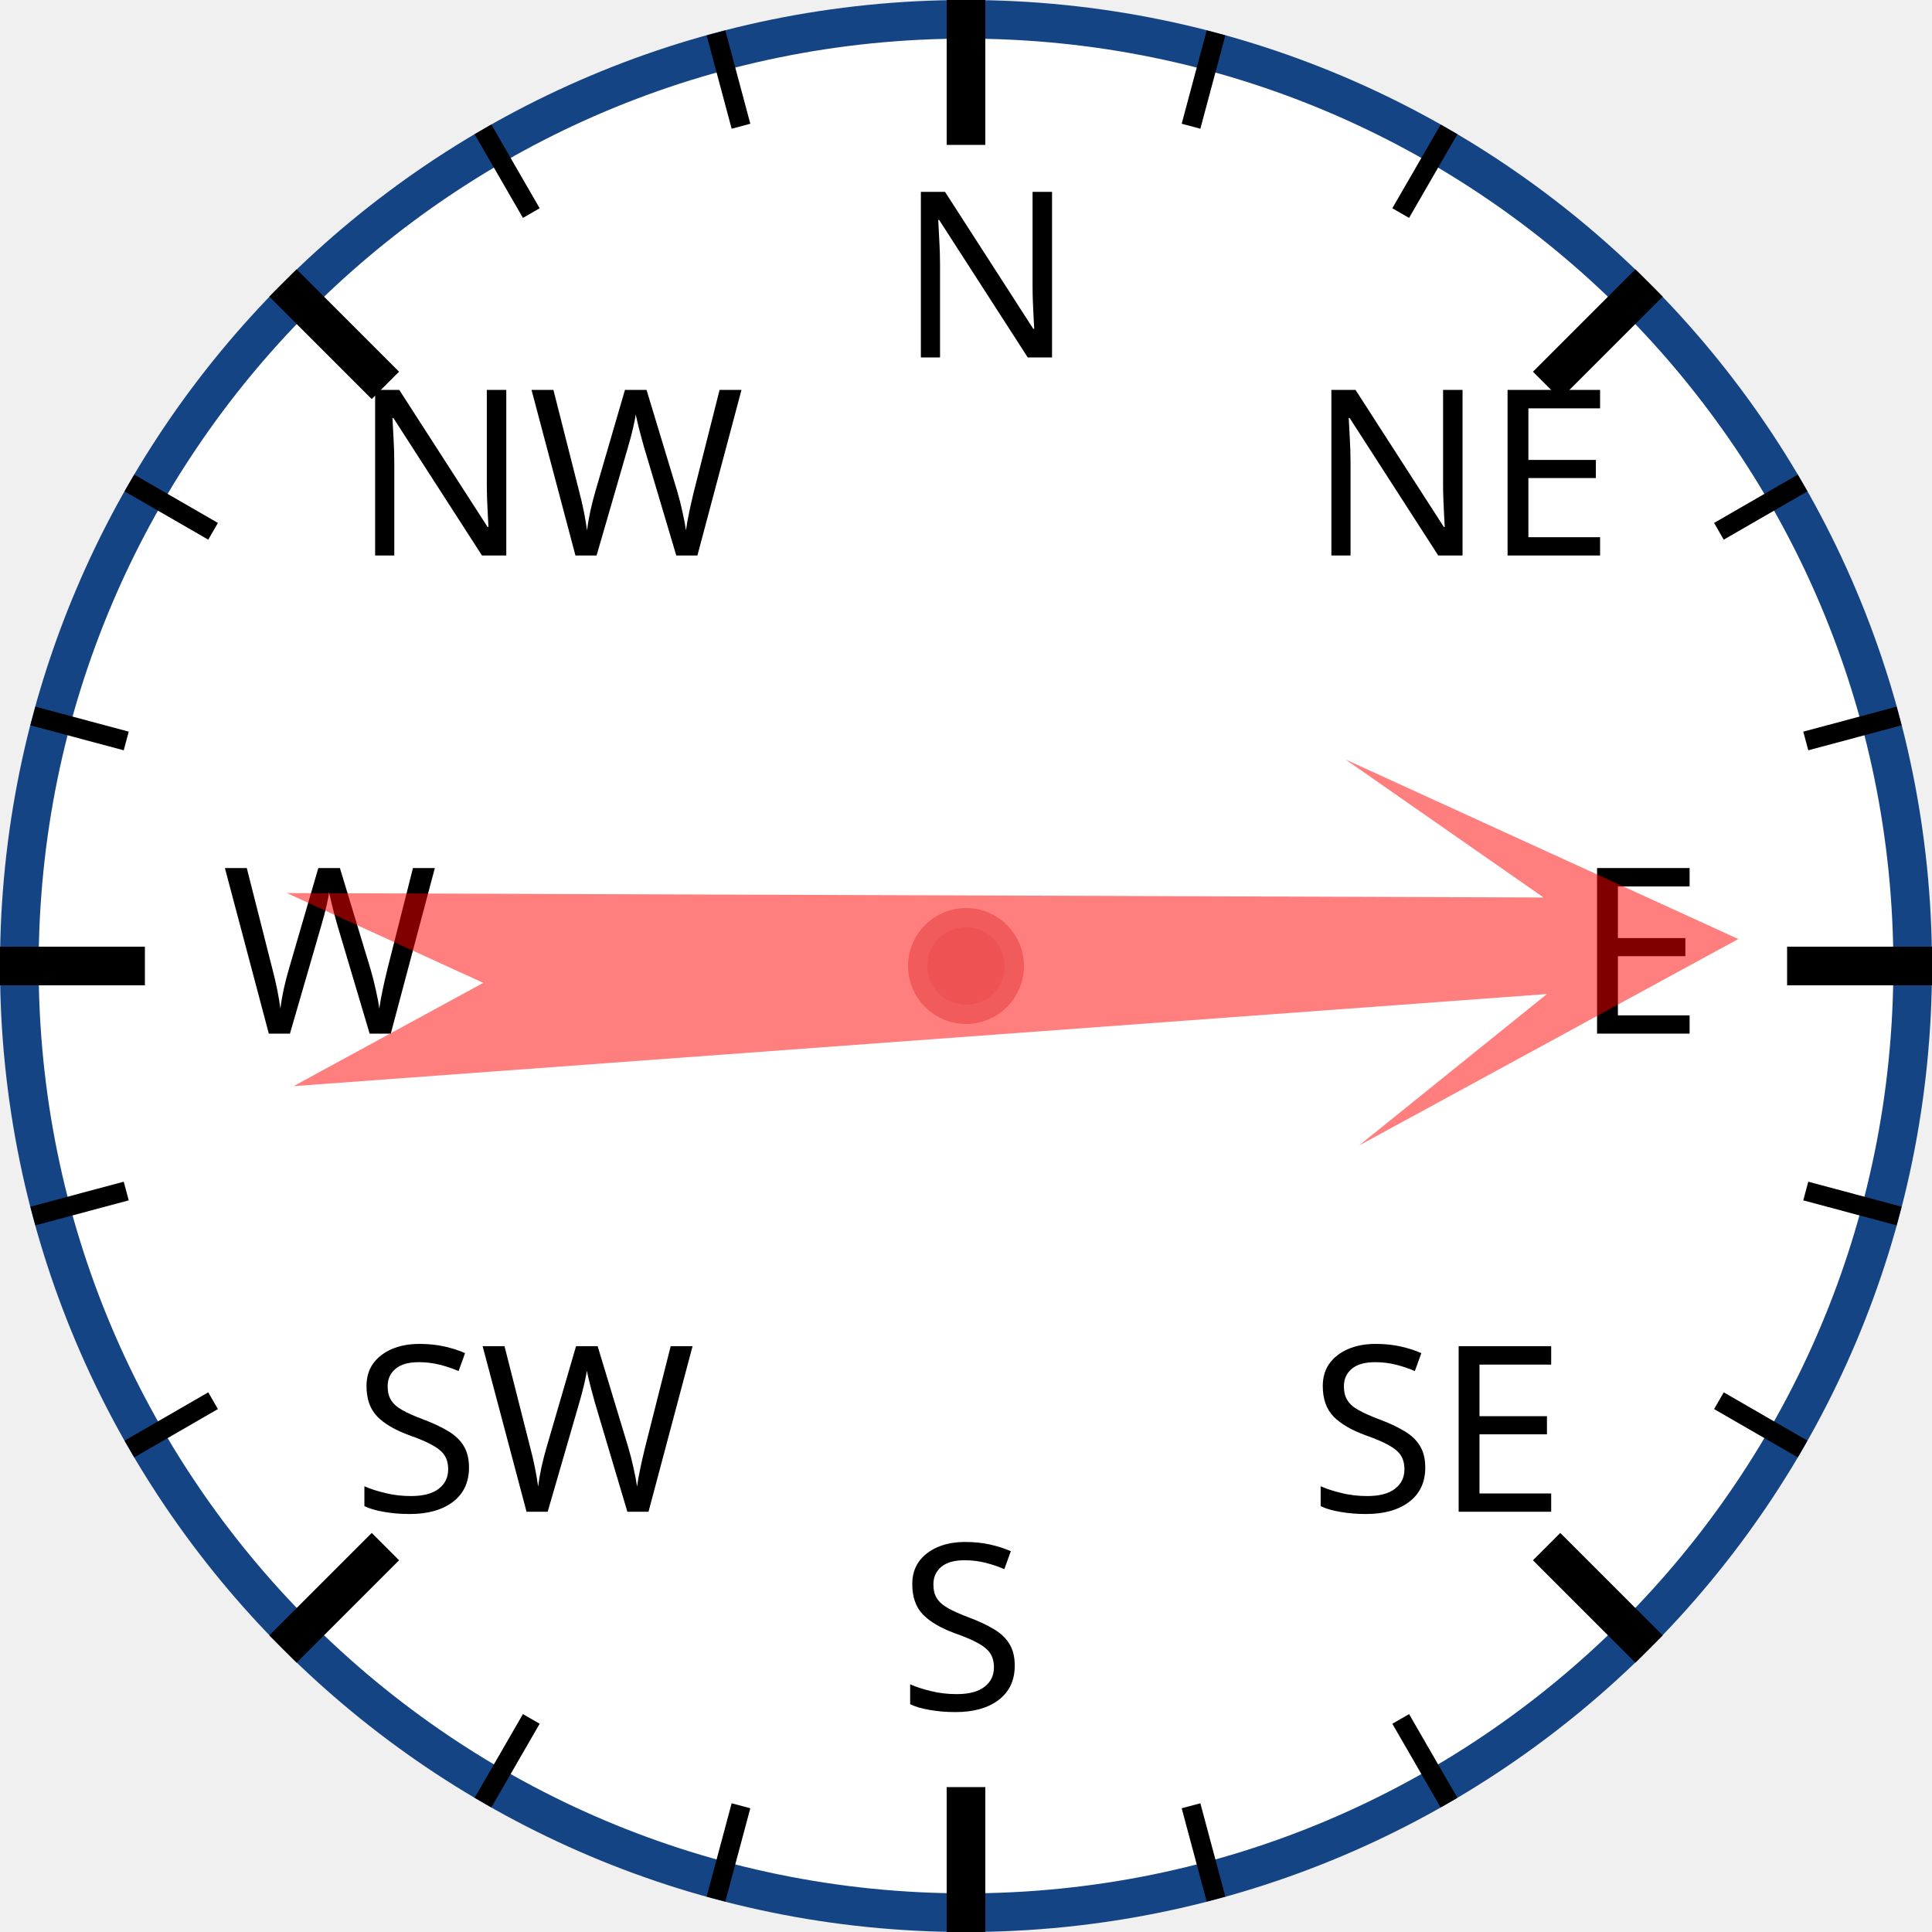
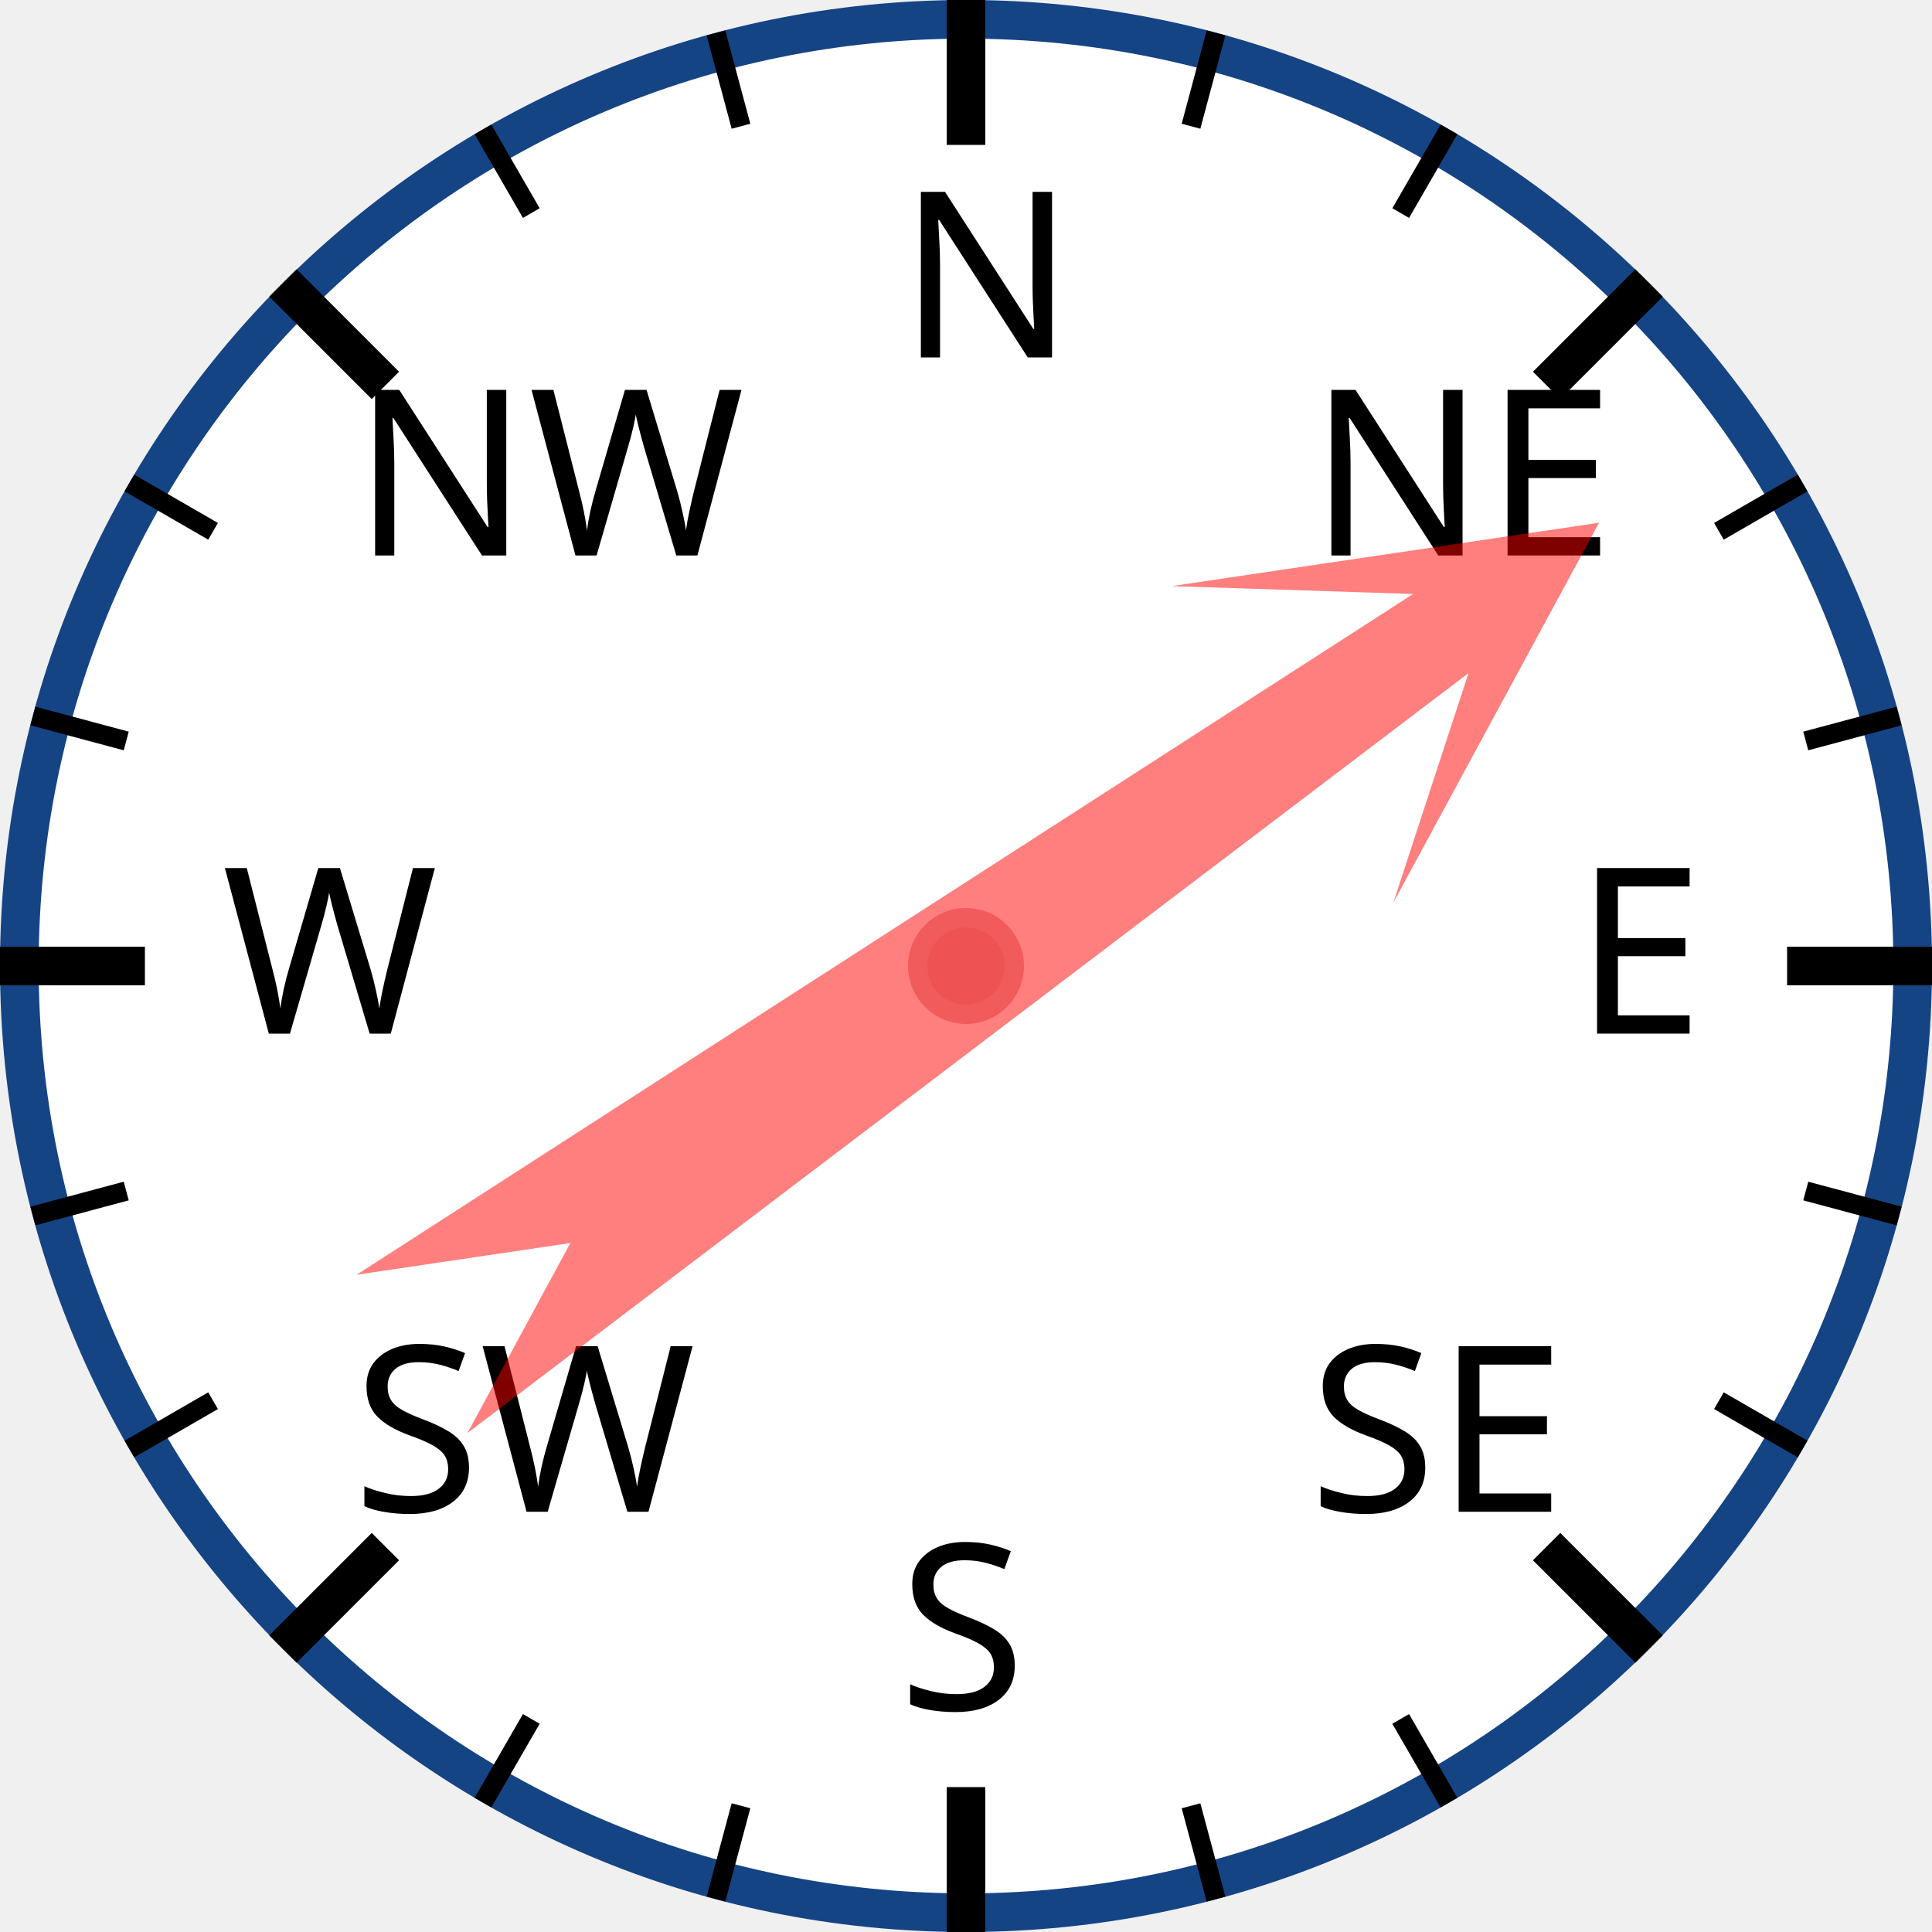
<svg xmlns="http://www.w3.org/2000/svg" width="120px" height="120px" viewBox="0 0 200 200">
  <circle cx="100" cy="100" r="98" style="fill: white; stroke: #154485; stroke-width: 4;" />
  <text x="93.0" y="37.0" style="font-family: sans-serif; font-size: 18pt;">N</text>
  <line x1="100.0" y1="0.0" x2="100.0" y2="15.0" style="stroke: black; stroke-width: 4;" />
  <line x1="74.118" y1="3.407" x2="76.706" y2="13.067" style="stroke: black; stroke-width: 2;" />
  <line x1="50" y1="13.397" x2="55" y2="22.058" style="stroke: black; stroke-width: 2;" />
  <text x="36.503" y="57.503" style="font-family: sans-serif; font-size: 18pt;">NW</text>
  <line x1="29.289" y1="29.289" x2="39.896" y2="39.896" style="stroke: black; stroke-width: 4;" />
  <line x1="13.397" y1="50" x2="22.058" y2="55" style="stroke: black; stroke-width: 2;" />
  <line x1="3.407" y1="74.118" x2="13.067" y2="76.706" style="stroke: black; stroke-width: 2;" />
  <text x="23.0" y="107.0" style="font-family: sans-serif; font-size: 18pt;">W</text>
  <line x1="0.0" y1="100.0" x2="15.0" y2="100.0" style="stroke: black; stroke-width: 4;" />
  <line x1="3.407" y1="125.882" x2="13.067" y2="123.294" style="stroke: black; stroke-width: 2;" />
  <line x1="13.397" y1="150" x2="22.058" y2="145" style="stroke: black; stroke-width: 2;" />
  <text x="36.503" y="156.497" style="font-family: sans-serif; font-size: 18pt;">SW</text>
  <line x1="29.289" y1="170.711" x2="39.896" y2="160.104" style="stroke: black; stroke-width: 4;" />
  <line x1="50" y1="186.603" x2="55" y2="177.942" style="stroke: black; stroke-width: 2;" />
  <line x1="74.118" y1="196.593" x2="76.706" y2="186.933" style="stroke: black; stroke-width: 2;" />
  <text x="93" y="177.0" style="font-family: sans-serif; font-size: 18pt;">S</text>
  <line x1="100" y1="200.0" x2="100" y2="185.0" style="stroke: black; stroke-width: 4;" />
  <line x1="125.882" y1="196.593" x2="123.294" y2="186.933" style="stroke: black; stroke-width: 2;" />
  <line x1="150.0" y1="186.603" x2="145.0" y2="177.942" style="stroke: black; stroke-width: 2;" />
  <text x="135.497" y="156.497" style="font-family: sans-serif; font-size: 18pt;">SE</text>
  <line x1="170.711" y1="170.711" x2="160.104" y2="160.104" style="stroke: black; stroke-width: 4;" />
  <line x1="186.603" y1="150" x2="177.942" y2="145" style="stroke: black; stroke-width: 2;" />
  <line x1="196.593" y1="125.882" x2="186.933" y2="123.294" style="stroke: black; stroke-width: 2;" />
  <text x="163.0" y="107" style="font-family: sans-serif; font-size: 18pt;">E</text>
  <line x1="200.0" y1="100" x2="185.0" y2="100" style="stroke: black; stroke-width: 4;" />
  <line x1="196.593" y1="74.118" x2="186.933" y2="76.706" style="stroke: black; stroke-width: 2;" />
  <line x1="186.603" y1="50" x2="177.942" y2="55" style="stroke: black; stroke-width: 2;" />
  <text x="135.497" y="57.503" style="font-family: sans-serif; font-size: 18pt;">NE</text>
  <line x1="170.711" y1="29.289" x2="160.104" y2="39.896" style="stroke: black; stroke-width: 4;" />
  <line x1="150" y1="13.397" x2="145" y2="22.058" style="stroke: black; stroke-width: 2;" />
  <line x1="125.882" y1="3.407" x2="123.294" y2="13.067" style="stroke: black; stroke-width: 2;" />
-   <polygon points="100 20 120 60 105 40 110 170 100 150 90 170 95 40 80 60" style="fill: red; fill-opacity: 0.5;" transform="rotate(88,100,100)" />
+   <polygon points="100 20 120 60 105 40 110 170 100 150 90 170 95 40 80 60" style="fill: red; fill-opacity: 0.5;" transform="rotate(55,100,100)" />
  <circle cx="100" cy="100" r="5" style="fill: #EE5252; stroke: #F25B5B; stroke-width: 2;" />
</svg>
